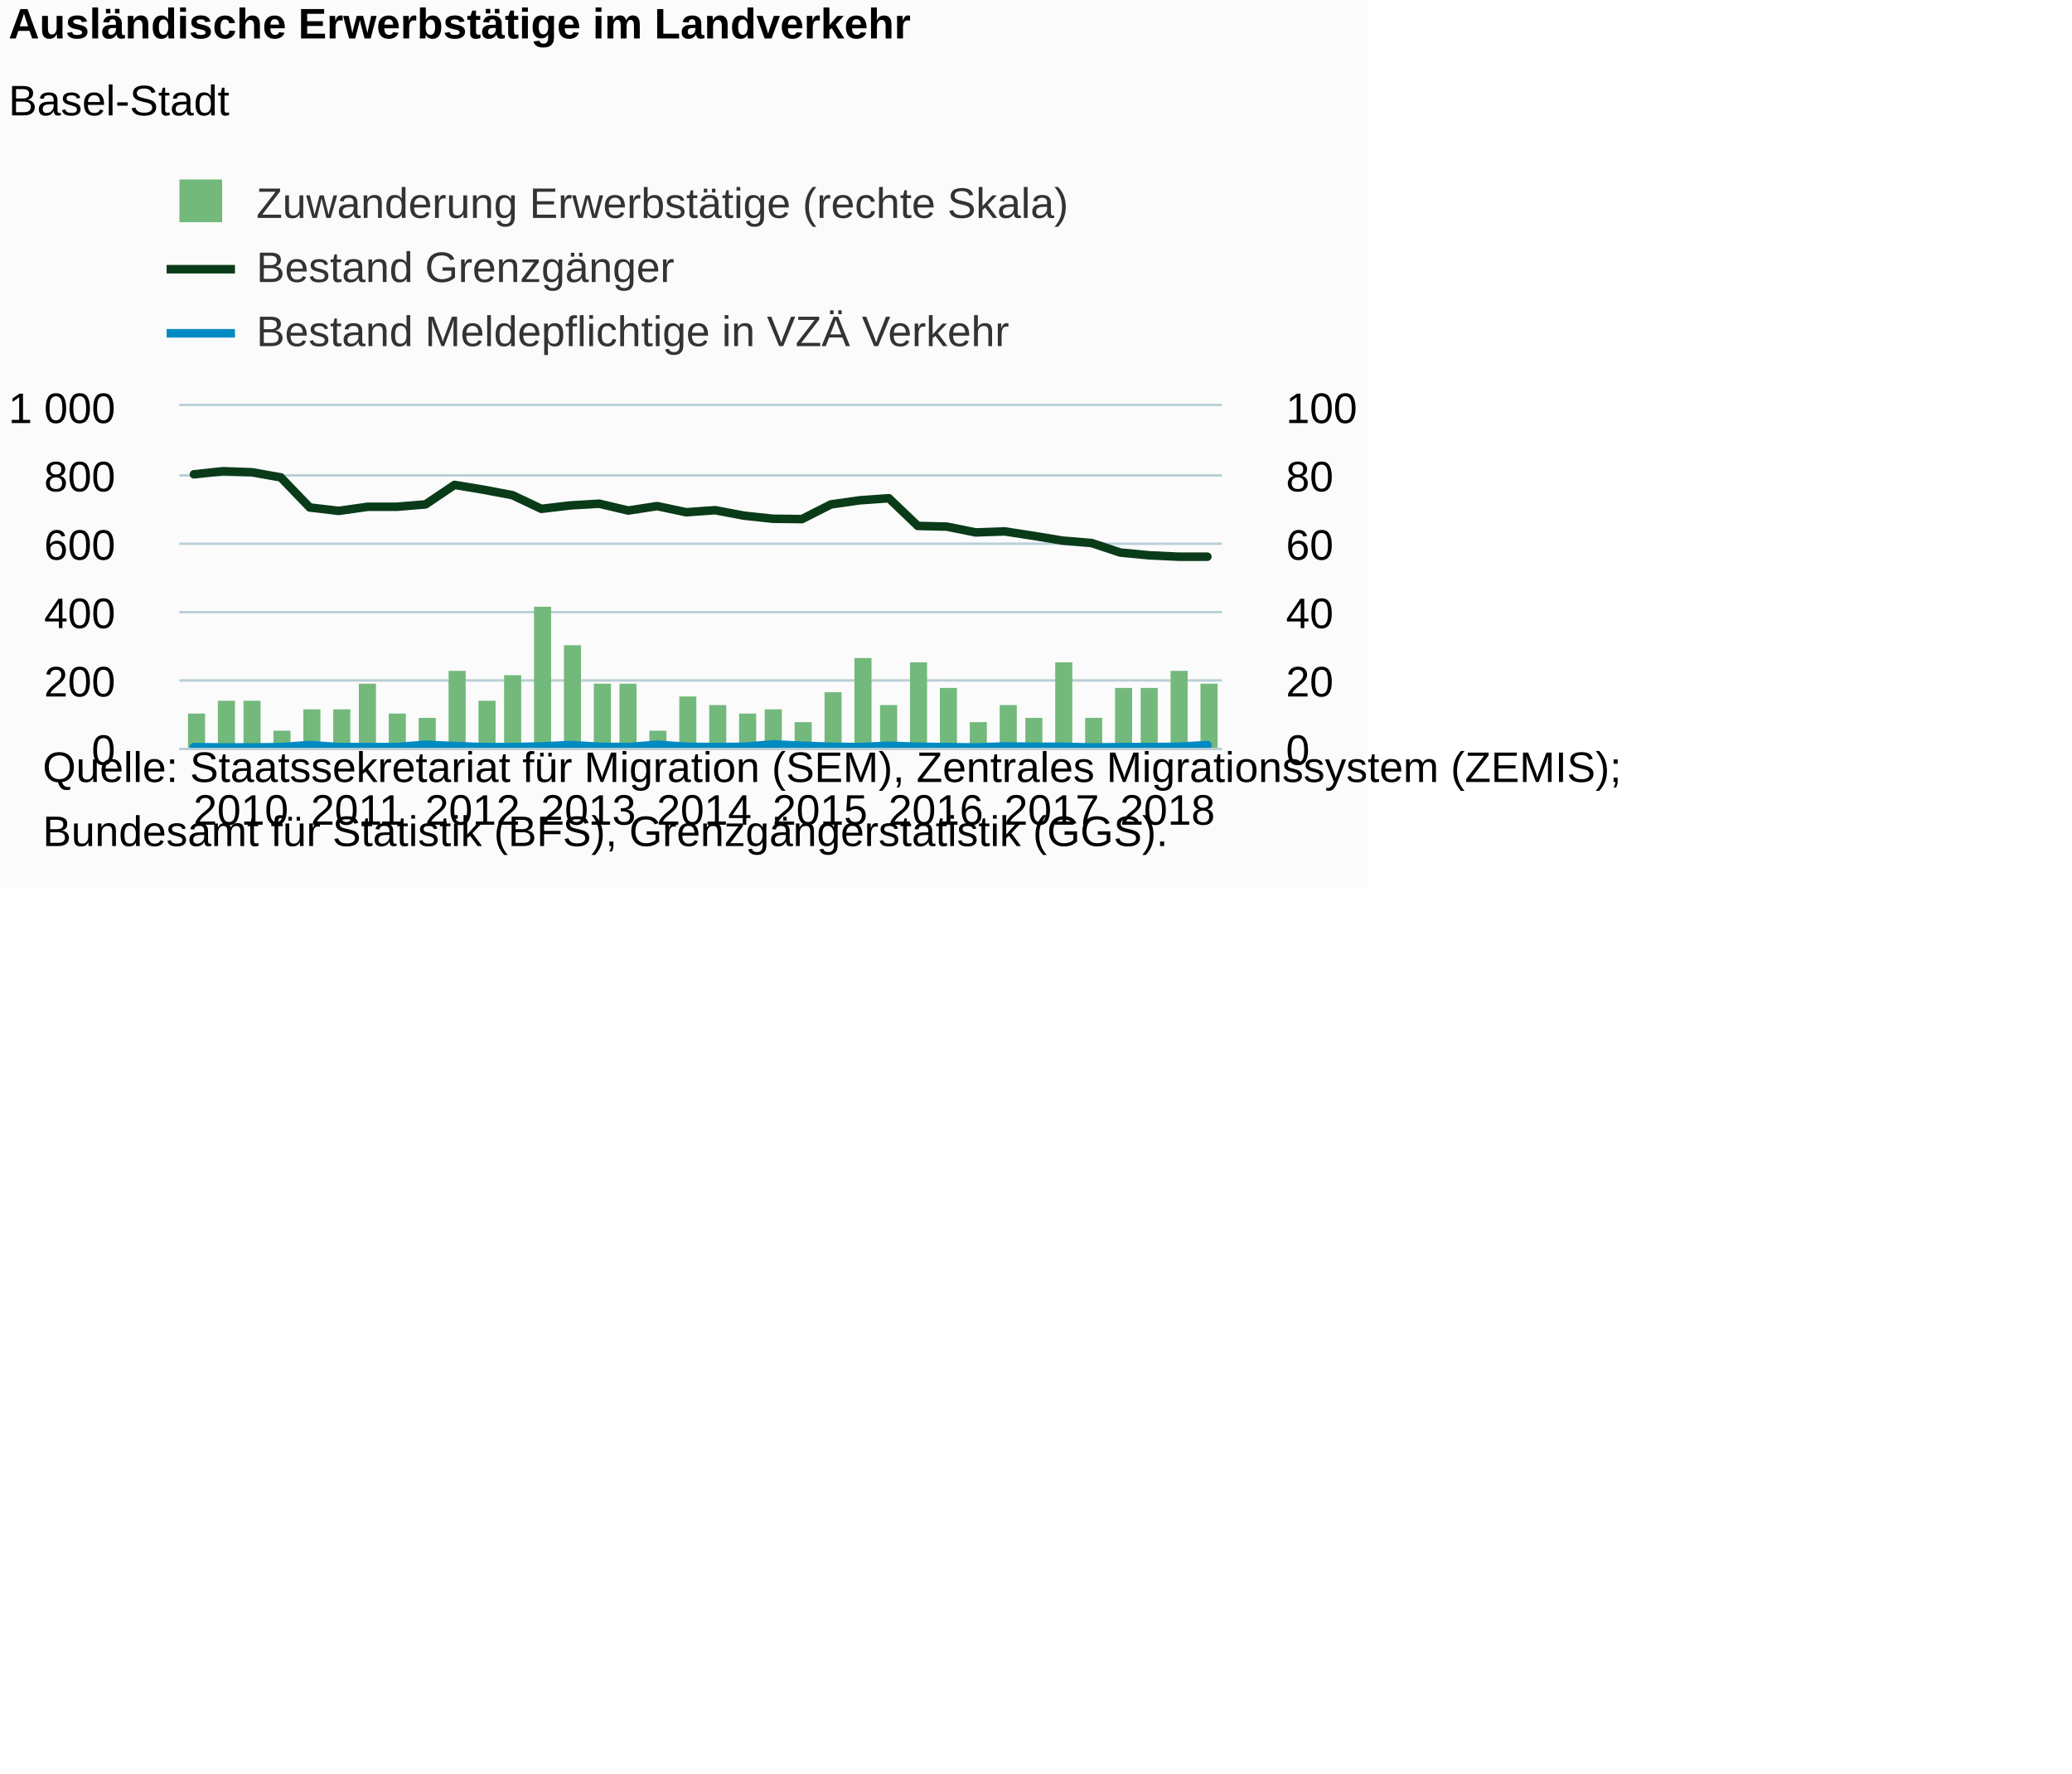
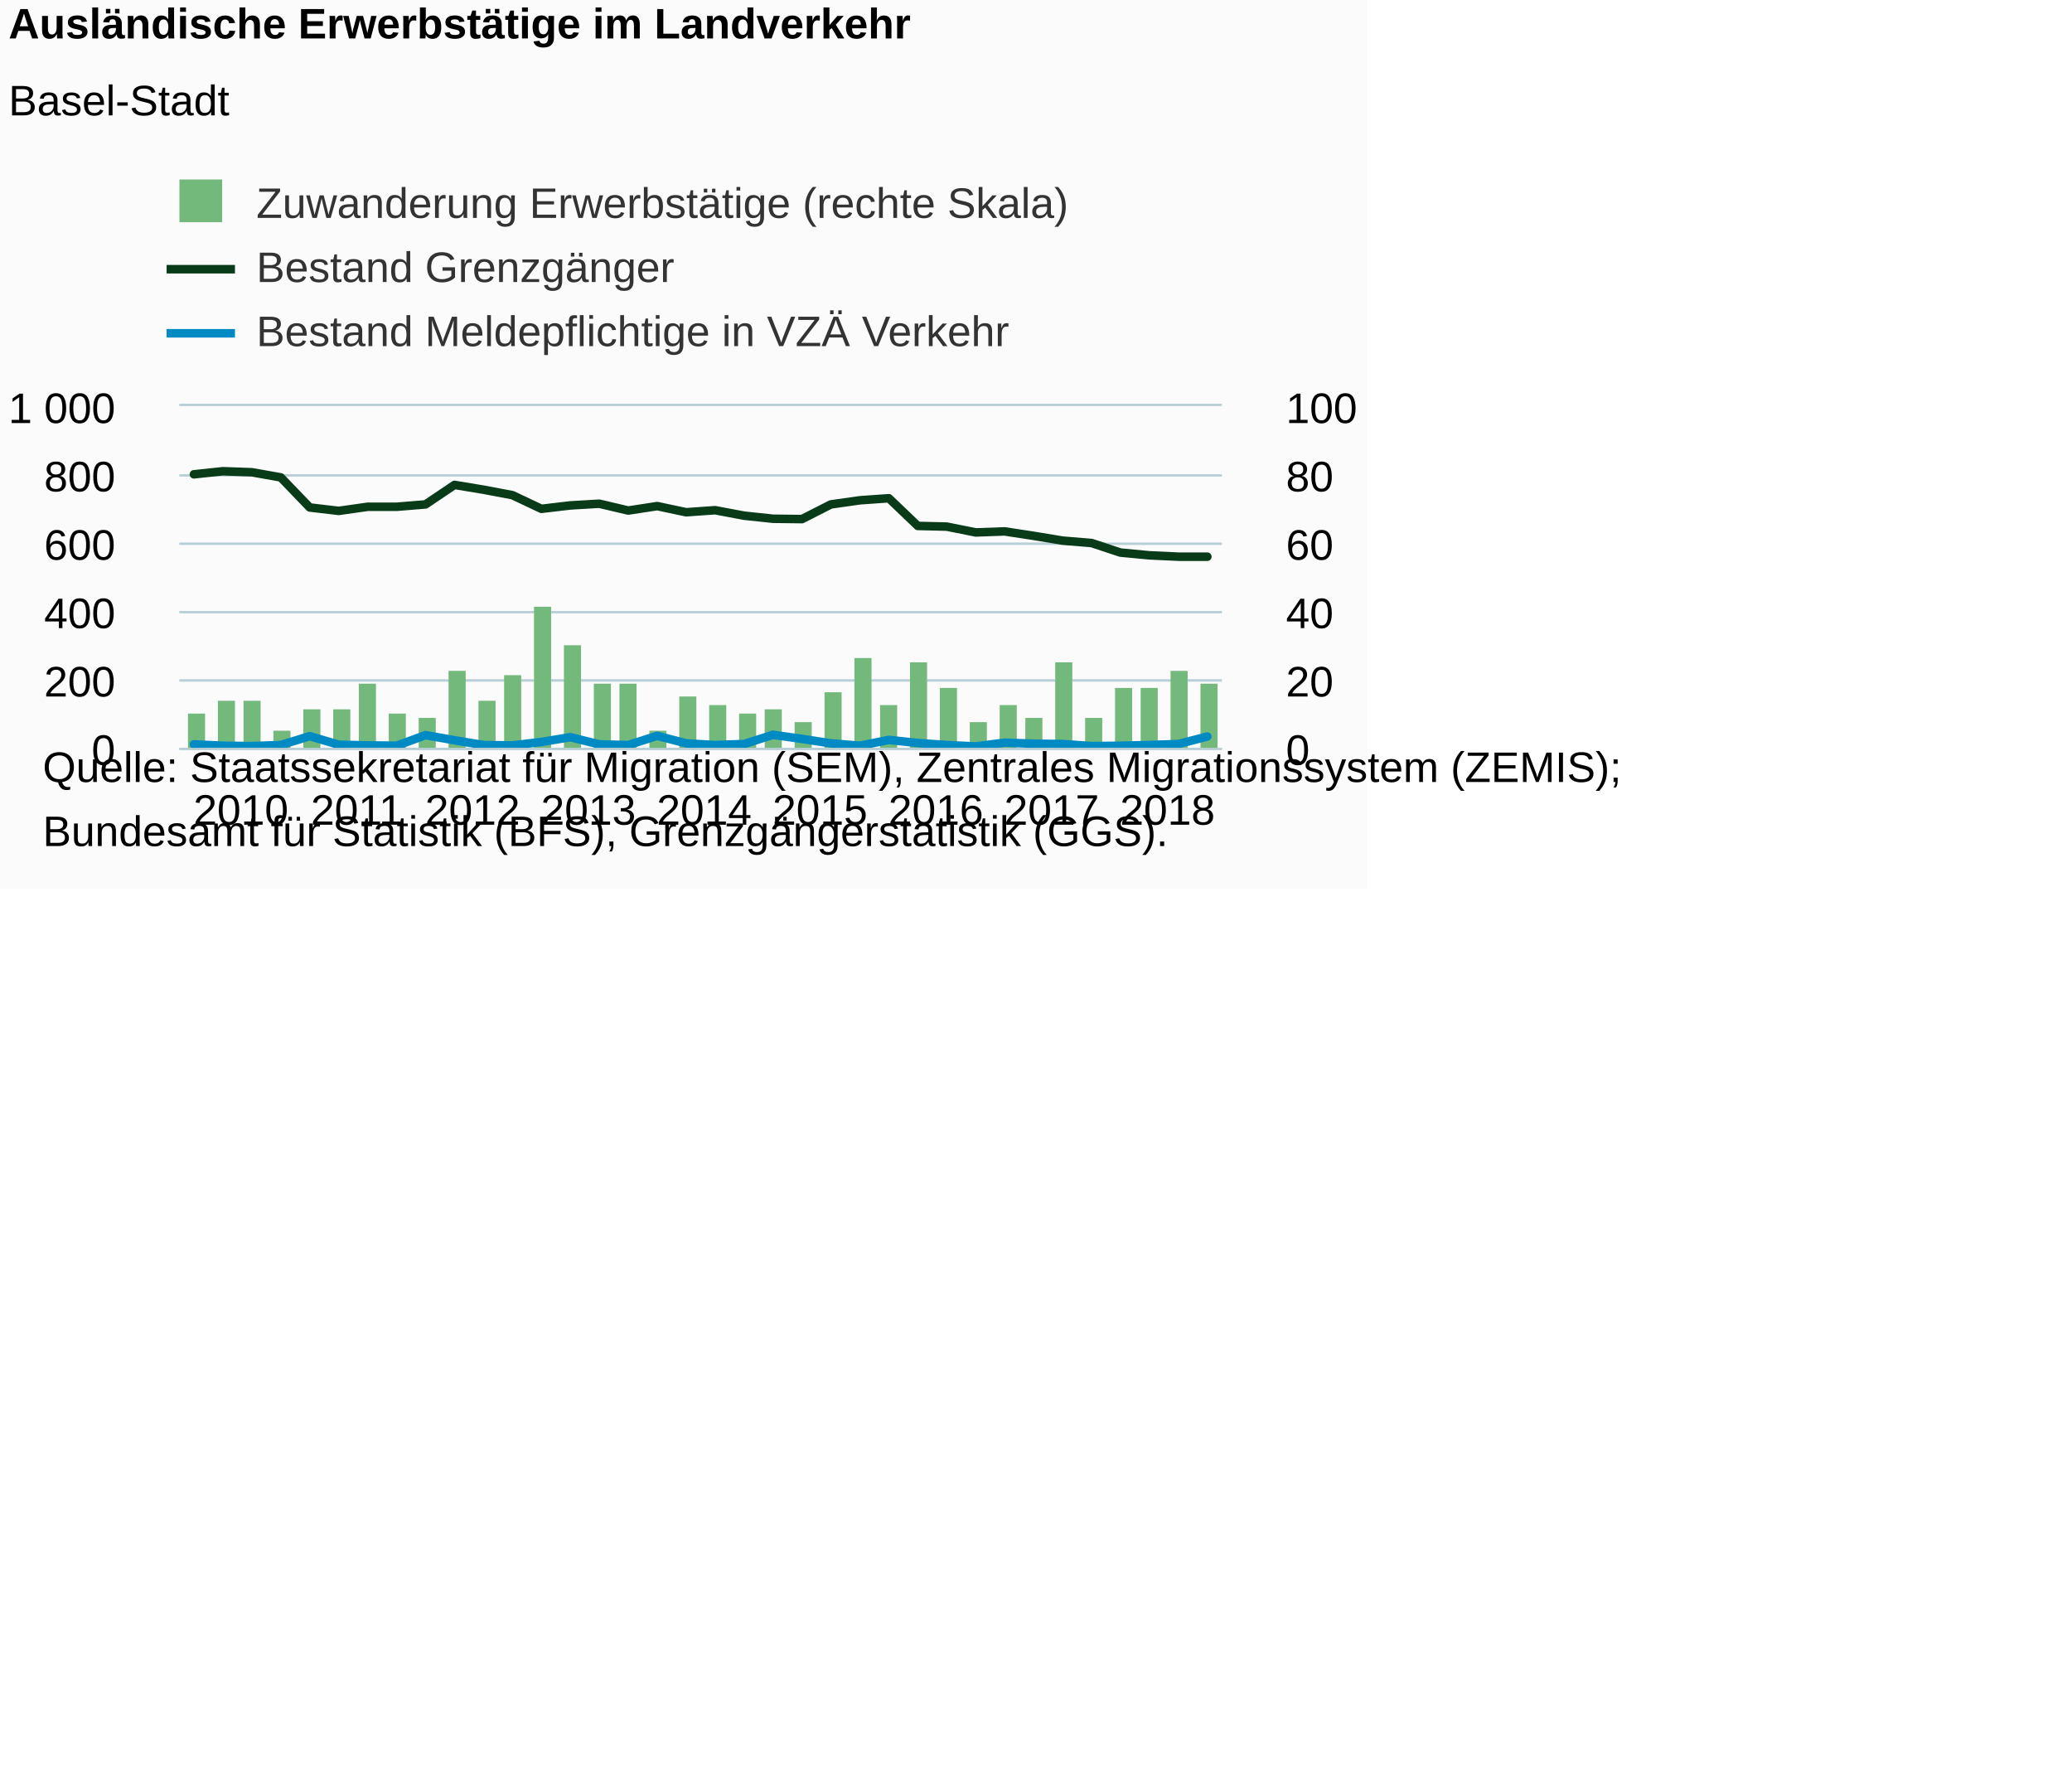
<svg xmlns="http://www.w3.org/2000/svg" version="1.1" class="highcharts-root" style="font-family:Arial;font-size:12px;" viewBox="0 0 485 415">
  <defs>
-     <clipPath id="highcharts-dzh4ry2-8">
+     <clipPath id="highcharts-ak9wflp-8">
      <rect x="0" y="0" width="244" height="80" fill="none" />
    </clipPath>
-     <clipPath id="highcharts-dzh4ry2-9">
+     <clipPath id="highcharts-ak9wflp-9">
      <rect x="0" y="0" width="244" height="80" fill="none" />
    </clipPath>
-     <clipPath id="highcharts-dzh4ry2-10">
+     <clipPath id="highcharts-ak9wflp-10">
      <rect x="0" y="0" width="244" height="80" fill="none" />
    </clipPath>
  </defs>
  <rect fill="#fbfbfb" class="highcharts-background" x="0" y="0" width="320" height="208" rx="0" ry="0" />
  <rect fill="none" class="highcharts-plot-background" x="42" y="95" width="244" height="80" />
  <g class="highcharts-pane-group" data-z-index="0" />
  <g class="highcharts-grid highcharts-xaxis-grid " data-z-index="1">
    <path fill="none" data-z-index="1" class="highcharts-grid-line" d="M 44.5 95 L 44.5 175" opacity="1" />
    <path fill="none" data-z-index="1" class="highcharts-grid-line" d="M 72.5 95 L 72.5 175" opacity="1" />
    <path fill="none" data-z-index="1" class="highcharts-grid-line" d="M 99.5 95 L 99.5 175" opacity="1" />
    <path fill="none" data-z-index="1" class="highcharts-grid-line" d="M 126.5 95 L 126.5 175" opacity="1" />
    <path fill="none" data-z-index="1" class="highcharts-grid-line" d="M 153.5 95 L 153.5 175" opacity="1" />
    <path fill="none" data-z-index="1" class="highcharts-grid-line" d="M 180.5 95 L 180.5 175" opacity="1" />
    <path fill="none" data-z-index="1" class="highcharts-grid-line" d="M 207.5 95 L 207.5 175" opacity="1" />
    <path fill="none" data-z-index="1" class="highcharts-grid-line" d="M 234.5 95 L 234.5 175" opacity="1" />
    <path fill="none" data-z-index="1" class="highcharts-grid-line" d="M 261.5 95 L 261.5 175" opacity="1" />
  </g>
  <g class="highcharts-grid highcharts-yaxis-grid " data-z-index="1">
    <path fill="none" stroke="#B9CFD7" stroke-width="0.5" data-z-index="1" class="highcharts-grid-line" d="M 42 175.25 L 286 175.25" opacity="1" />
    <path fill="none" stroke="#B9CFD7" stroke-width="0.5" data-z-index="1" class="highcharts-grid-line" d="M 42 159.25 L 286 159.25" opacity="1" />
    <path fill="none" stroke="#B9CFD7" stroke-width="0.5" data-z-index="1" class="highcharts-grid-line" d="M 42 143.25 L 286 143.25" opacity="1" />
    <path fill="none" stroke="#B9CFD7" stroke-width="0.5" data-z-index="1" class="highcharts-grid-line" d="M 42 127.25 L 286 127.25" opacity="1" />
    <path fill="none" stroke="#B9CFD7" stroke-width="0.5" data-z-index="1" class="highcharts-grid-line" d="M 42 111.25 L 286 111.25" opacity="1" />
    <path fill="none" stroke="#B9CFD7" stroke-width="0.5" data-z-index="1" class="highcharts-grid-line" d="M 42 94.75 L 286 94.75" opacity="1" />
  </g>
  <g class="highcharts-grid highcharts-yaxis-grid " data-z-index="1">
    <path fill="none" stroke="#B9CFD7" stroke-width="0.5" data-z-index="1" class="highcharts-grid-line" d="M 42 175.25 L 286 175.25" opacity="1" />
    <path fill="none" stroke="#B9CFD7" stroke-width="0.5" data-z-index="1" class="highcharts-grid-line" d="M 42 159.25 L 286 159.25" opacity="1" />
    <path fill="none" stroke="#B9CFD7" stroke-width="0.5" data-z-index="1" class="highcharts-grid-line" d="M 42 143.25 L 286 143.25" opacity="1" />
    <path fill="none" stroke="#B9CFD7" stroke-width="0.5" data-z-index="1" class="highcharts-grid-line" d="M 42 127.25 L 286 127.25" opacity="1" />
    <path fill="none" stroke="#B9CFD7" stroke-width="0.5" data-z-index="1" class="highcharts-grid-line" d="M 42 111.25 L 286 111.25" opacity="1" />
    <path fill="none" stroke="#B9CFD7" stroke-width="0.5" data-z-index="1" class="highcharts-grid-line" d="M 42 94.75 L 286 94.75" opacity="1" />
  </g>
  <rect fill="none" class="highcharts-plot-border" data-z-index="1" x="42" y="95" width="244" height="80" />
  <g class="highcharts-axis highcharts-xaxis " data-z-index="2">
    <path fill="none" class="highcharts-axis-line" stroke="#B9CFD7" stroke-width="0.5" data-z-index="7" d="M 42 175.25 L 286 175.25" />
  </g>
  <g class="highcharts-axis highcharts-yaxis " data-z-index="2">
    <path fill="none" class="highcharts-axis-line" data-z-index="7" d="M 42 95 L 42 175" />
  </g>
  <g class="highcharts-axis highcharts-yaxis " data-z-index="2">
    <path fill="none" class="highcharts-axis-line" data-z-index="7" d="M 286 95 L 286 175" />
  </g>
  <g class="highcharts-series-group" data-z-index="3">
-     <g data-z-index="0.1" class="highcharts-series highcharts-series-0 highcharts-column-series " transform="translate(42,95) scale(1 1)" clip-path="url(#highcharts-dzh4ry2-9)">
+     <g data-z-index="0.1" class="highcharts-series highcharts-series-0 highcharts-column-series " transform="translate(42,95) scale(1 1)" clip-path="url(#highcharts-ak9wflp-9)">
      <rect x="2" y="72" width="4" height="9" fill="#73b97c" class="highcharts-point" />
      <rect x="9" y="69" width="4" height="12" fill="#73b97c" class="highcharts-point" />
      <rect x="15" y="69" width="4" height="12" fill="#73b97c" class="highcharts-point" />
      <rect x="22" y="76" width="4" height="5" fill="#73b97c" class="highcharts-point" />
      <rect x="29" y="71" width="4" height="10" fill="#73b97c" class="highcharts-point" />
      <rect x="36" y="71" width="4" height="10" fill="#73b97c" class="highcharts-point" />
      <rect x="42" y="65" width="4" height="16" fill="#73b97c" class="highcharts-point" />
      <rect x="49" y="72" width="4" height="9" fill="#73b97c" class="highcharts-point" />
      <rect x="56" y="73" width="4" height="8" fill="#73b97c" class="highcharts-point" />
      <rect x="63" y="62" width="4" height="19" fill="#73b97c" class="highcharts-point" />
      <rect x="70" y="69" width="4" height="12" fill="#73b97c" class="highcharts-point" />
      <rect x="76" y="63" width="4" height="18" fill="#73b97c" class="highcharts-point" />
      <rect x="83" y="47" width="4" height="34" fill="#73b97c" class="highcharts-point" />
      <rect x="90" y="56" width="4" height="25" fill="#73b97c" class="highcharts-point" />
      <rect x="97" y="65" width="4" height="16" fill="#73b97c" class="highcharts-point" />
      <rect x="103" y="65" width="4" height="16" fill="#73b97c" class="highcharts-point" />
      <rect x="110" y="76" width="4" height="5" fill="#73b97c" class="highcharts-point" />
      <rect x="117" y="68" width="4" height="13" fill="#73b97c" class="highcharts-point" />
      <rect x="124" y="70" width="4" height="11" fill="#73b97c" class="highcharts-point" />
      <rect x="131" y="72" width="4" height="9" fill="#73b97c" class="highcharts-point" />
      <rect x="137" y="71" width="4" height="10" fill="#73b97c" class="highcharts-point" />
      <rect x="144" y="74" width="4" height="7" fill="#73b97c" class="highcharts-point" />
      <rect x="151" y="67" width="4" height="14" fill="#73b97c" class="highcharts-point" />
      <rect x="158" y="59" width="4" height="22" fill="#73b97c" class="highcharts-point" />
      <rect x="164" y="70" width="4" height="11" fill="#73b97c" class="highcharts-point" />
      <rect x="171" y="60" width="4" height="21" fill="#73b97c" class="highcharts-point" />
      <rect x="178" y="66" width="4" height="15" fill="#73b97c" class="highcharts-point" />
      <rect x="185" y="74" width="4" height="7" fill="#73b97c" class="highcharts-point" />
      <rect x="192" y="70" width="4" height="11" fill="#73b97c" class="highcharts-point" />
      <rect x="198" y="73" width="4" height="8" fill="#73b97c" class="highcharts-point" />
      <rect x="205" y="60" width="4" height="21" fill="#73b97c" class="highcharts-point" />
      <rect x="212" y="73" width="4" height="8" fill="#73b97c" class="highcharts-point" />
      <rect x="219" y="66" width="4" height="15" fill="#73b97c" class="highcharts-point" />
      <rect x="225" y="66" width="4" height="15" fill="#73b97c" class="highcharts-point" />
      <rect x="232" y="62" width="4" height="19" fill="#73b97c" class="highcharts-point" />
      <rect x="239" y="65" width="4" height="16" fill="#73b97c" class="highcharts-point" />
    </g>
    <g data-z-index="0.1" class="highcharts-markers highcharts-series-0 highcharts-column-series " transform="translate(42,95) scale(1 1)" clip-path="none" />
-     <g data-z-index="0.1" class="highcharts-series highcharts-series-1 highcharts-line-series " transform="translate(42,95) scale(1 1)" clip-path="url(#highcharts-dzh4ry2-10)">
+     <g data-z-index="0.1" class="highcharts-series highcharts-series-1 highcharts-line-series " transform="translate(42,95) scale(1 1)" clip-path="url(#highcharts-ak9wflp-10)">
      <path fill="none" d="M 3.389 16 L 10.167 15.28 L 16.944 15.52 L 23.722 16.72 L 30.5 23.76 L 37.278 24.56 L 44.056 23.6 L 50.833 23.6 L 57.611 23.04 L 64.389 18.48 L 71.167 19.6 L 77.944 20.88 L 84.722 24.08 L 91.5 23.28 L 98.278 22.88 L 105.056 24.48 L 111.833 23.44 L 118.611 24.88 L 125.389 24.4 L 132.167 25.68 L 138.944 26.4 L 145.722 26.48 L 152.5 23.04 L 159.278 22.08 L 166.056 21.6 L 172.833 28.08 L 179.611 28.24 L 186.389 29.6 L 193.167 29.36 L 199.944 30.4 L 206.722 31.52 L 213.5 32.08 L 220.278 34.32 L 227.056 34.96 L 233.833 35.28 L 240.611 35.28" class="highcharts-graph" data-z-index="1" stroke="#0A3B19" stroke-width="2" stroke-linejoin="round" stroke-linecap="round" />
    </g>
    <g data-z-index="0.1" class="highcharts-markers highcharts-series-1 highcharts-line-series " transform="translate(42,95) scale(1 1)" clip-path="none" />
-     <g data-z-index="0.1" class="highcharts-series highcharts-series-2 highcharts-line-series " transform="translate(42,95) scale(1 1)" clip-path="url(#highcharts-dzh4ry2-10)">
-       <path fill="none" d="M 3.389 79.84 L 10.167 79.92 L 16.944 79.92 L 23.722 79.84 L 30.5 79.36 L 37.278 79.84 L 44.056 79.84 L 50.833 79.84 L 57.611 79.28 L 64.389 79.6 L 71.167 79.84 L 77.944 79.84 L 84.722 79.68 L 91.5 79.36 L 98.278 79.76 L 105.056 79.84 L 111.833 79.28 L 118.611 79.76 L 125.389 79.84 L 132.167 79.76 L 138.944 79.2 L 145.722 79.52 L 152.5 79.76 L 159.278 79.84 L 166.056 79.52 L 172.833 79.76 L 179.611 79.84 L 186.389 79.92 L 193.167 79.68 L 199.944 79.76 L 206.722 79.76 L 213.5 79.92 L 220.278 79.84 L 227.056 79.84 L 233.833 79.76 L 240.611 79.36" class="highcharts-graph" data-z-index="1" stroke="#008AC3" stroke-width="2" stroke-linejoin="round" stroke-linecap="round" />
+     <g data-z-index="0.1" class="highcharts-series highcharts-series-2 highcharts-line-series " transform="translate(42,95) scale(1 1)" clip-path="url(#highcharts-ak9wflp-10)">
+       <path fill="none" d="M 3.389 79.2 L 10.167 79.52 L 16.944 79.6 L 23.722 79.36 L 30.5 77.28 L 37.278 79.28 L 44.056 79.44 L 50.833 79.52 L 57.611 77.04 L 64.389 78.24 L 71.167 79.36 L 77.944 79.44 L 84.722 78.64 L 91.5 77.52 L 98.278 79.2 L 105.056 79.36 L 111.833 77.2 L 118.611 78.96 L 125.389 79.36 L 132.167 79.12 L 138.944 76.96 L 145.722 77.92 L 152.5 78.96 L 159.278 79.52 L 166.056 78.16 L 172.833 78.88 L 179.611 79.36 L 186.389 79.68 L 193.167 78.8 L 199.944 79.04 L 206.722 79.12 L 213.5 79.6 L 220.278 79.52 L 227.056 79.36 L 233.833 79.12 L 240.611 77.36" class="highcharts-graph" data-z-index="1" stroke="#008AC3" stroke-width="2" stroke-linejoin="round" stroke-linecap="round" />
    </g>
    <g data-z-index="0.1" class="highcharts-markers highcharts-series-2 highcharts-line-series " transform="translate(42,95) scale(1 1)" clip-path="none" />
  </g>
  <text x="2" text-anchor="start" class="highcharts-title" data-z-index="4" style="color:#000000;font-size:10px;font-weight:bold;fill:#000000;" y="9">
    <tspan>Ausländische Erwerbstätige im Landverkehr</tspan>
  </text>
  <text x="2" text-anchor="start" class="highcharts-subtitle" data-z-index="4" style="color:#000000;font-size:10px;font-weight:normal;font-family:Arial;fill:#000000;" y="27">
    <tspan>Basel-Stadt</tspan>
  </text>
  <g class="highcharts-legend" data-z-index="7" transform="translate(39,43)">
    <rect fill="none" class="highcharts-legend-box" rx="0" ry="0" x="0" y="0" width="210" height="40" visibility="visible" />
    <g data-z-index="1">
      <g>
        <g class="highcharts-legend-item highcharts-column-series highcharts-color-undefined highcharts-series-0" data-z-index="1" transform="translate(0,-5)">
          <text x="21" style="color:#333333;font-size:10px;font-weight:normal;cursor:pointer;fill:#333333;" text-anchor="start" data-z-index="2" y="13">
            <tspan>Zuwanderung Erwerbstätige (rechte Skala)</tspan>
          </text>
          <rect x="3" y="4" width="10" height="10" fill="#73b97c" class="highcharts-point" data-z-index="3" />
        </g>
        <g class="highcharts-legend-item highcharts-line-series highcharts-color-undefined highcharts-series-1" data-z-index="1" transform="translate(0,10)">
          <path fill="none" d="M 0 10 L 16 10" class="highcharts-graph" stroke="#0A3B19" stroke-width="2" />
          <text x="21" y="13" style="color:#333333;font-size:10px;font-weight:normal;cursor:pointer;fill:#333333;" text-anchor="start" data-z-index="2">
            <tspan>Bestand Grenzgänger</tspan>
          </text>
        </g>
        <g class="highcharts-legend-item highcharts-line-series highcharts-color-undefined highcharts-series-2" data-z-index="1" transform="translate(0,25)">
          <path fill="none" d="M 0 10 L 16 10" class="highcharts-graph" stroke="#008AC3" stroke-width="2" />
          <text x="21" y="13" style="color:#333333;font-size:10px;font-weight:normal;cursor:pointer;fill:#333333;" text-anchor="start" data-z-index="2">
            <tspan>Bestand Meldepflichtige in VZÄ Verkehr</tspan>
          </text>
        </g>
      </g>
    </g>
  </g>
  <g class="highcharts-axis-labels highcharts-xaxis-labels " data-z-index="7">
    <text x="56.389" style="color:#000000;cursor:default;font-size:10px;fill:#000000;" text-anchor="middle" transform="translate(0,0)" y="193" opacity="1">2010</text>
    <text x="83.5" style="color:#000000;cursor:default;font-size:10px;fill:#000000;" text-anchor="middle" transform="translate(0,0)" y="193" opacity="1">2011</text>
    <text x="110.611" style="color:#000000;cursor:default;font-size:10px;fill:#000000;" text-anchor="middle" transform="translate(0,0)" y="193" opacity="1">2012</text>
    <text x="137.722" style="color:#000000;cursor:default;font-size:10px;fill:#000000;" text-anchor="middle" transform="translate(0,0)" y="193" opacity="1">2013</text>
    <text x="164.833" style="color:#000000;cursor:default;font-size:10px;fill:#000000;" text-anchor="middle" transform="translate(0,0)" y="193" opacity="1">2014</text>
    <text x="191.944" style="color:#000000;cursor:default;font-size:10px;fill:#000000;" text-anchor="middle" transform="translate(0,0)" y="193" opacity="1">2015</text>
    <text x="219.056" style="color:#000000;cursor:default;font-size:10px;fill:#000000;" text-anchor="middle" transform="translate(0,0)" y="193" opacity="1">2016</text>
    <text x="246.167" style="color:#000000;cursor:default;font-size:10px;fill:#000000;" text-anchor="middle" transform="translate(0,0)" y="193" opacity="1">2017</text>
    <text x="273.278" style="color:#000000;cursor:default;font-size:10px;fill:#000000;" text-anchor="middle" transform="translate(0,0)" y="193" opacity="1">2018</text>
  </g>
  <g class="highcharts-axis-labels highcharts-yaxis-labels " data-z-index="7">
    <text x="27" style="color:#000000;cursor:default;font-size:10px;fill:#000000;" text-anchor="end" transform="translate(0,0)" y="179" opacity="1">0</text>
    <text x="27" style="color:#000000;cursor:default;font-size:10px;fill:#000000;" text-anchor="end" transform="translate(0,0)" y="163" opacity="1">200</text>
    <text x="27" style="color:#000000;cursor:default;font-size:10px;fill:#000000;" text-anchor="end" transform="translate(0,0)" y="147" opacity="1">400</text>
    <text x="27" style="color:#000000;cursor:default;font-size:10px;fill:#000000;" text-anchor="end" transform="translate(0,0)" y="131" opacity="1">600</text>
    <text x="27" style="color:#000000;cursor:default;font-size:10px;fill:#000000;" text-anchor="end" transform="translate(0,0)" y="115" opacity="1">800</text>
    <text x="27" style="color:#000000;cursor:default;font-size:10px;fill:#000000;" text-anchor="end" transform="translate(0,0)" y="99" opacity="1">
      <tspan>1 000</tspan>
    </text>
  </g>
  <g class="highcharts-axis-labels highcharts-yaxis-labels " data-z-index="7">
    <text x="301" style="color:#000000;cursor:default;font-size:10px;fill:#000000;" text-anchor="start" transform="translate(0,0)" y="179" opacity="1">0</text>
    <text x="301" style="color:#000000;cursor:default;font-size:10px;fill:#000000;" text-anchor="start" transform="translate(0,0)" y="163" opacity="1">20</text>
    <text x="301" style="color:#000000;cursor:default;font-size:10px;fill:#000000;" text-anchor="start" transform="translate(0,0)" y="147" opacity="1">40</text>
    <text x="301" style="color:#000000;cursor:default;font-size:10px;fill:#000000;" text-anchor="start" transform="translate(0,0)" y="131" opacity="1">60</text>
    <text x="301" style="color:#000000;cursor:default;font-size:10px;fill:#000000;" text-anchor="start" transform="translate(0,0)" y="115" opacity="1">80</text>
    <text x="301" style="color:#000000;cursor:default;font-size:10px;fill:#000000;" text-anchor="start" transform="translate(0,0)" y="99" opacity="1">100</text>
  </g>
  <text x="10" class="highcharts-credits" text-anchor="start" data-z-index="8" style="cursor:default;color:#000000;font-size:10;fill:#000000;" y="183">
    <tspan>Quelle: Staatssekretariat für Migration (SEM), Zentrales Migrationssystem (ZEMIS);</tspan>
    <tspan x="10" dy="15">Bundesamt für Statistik (BFS), Grenzgängerstatistik (GGS).</tspan>
  </text>
</svg>
